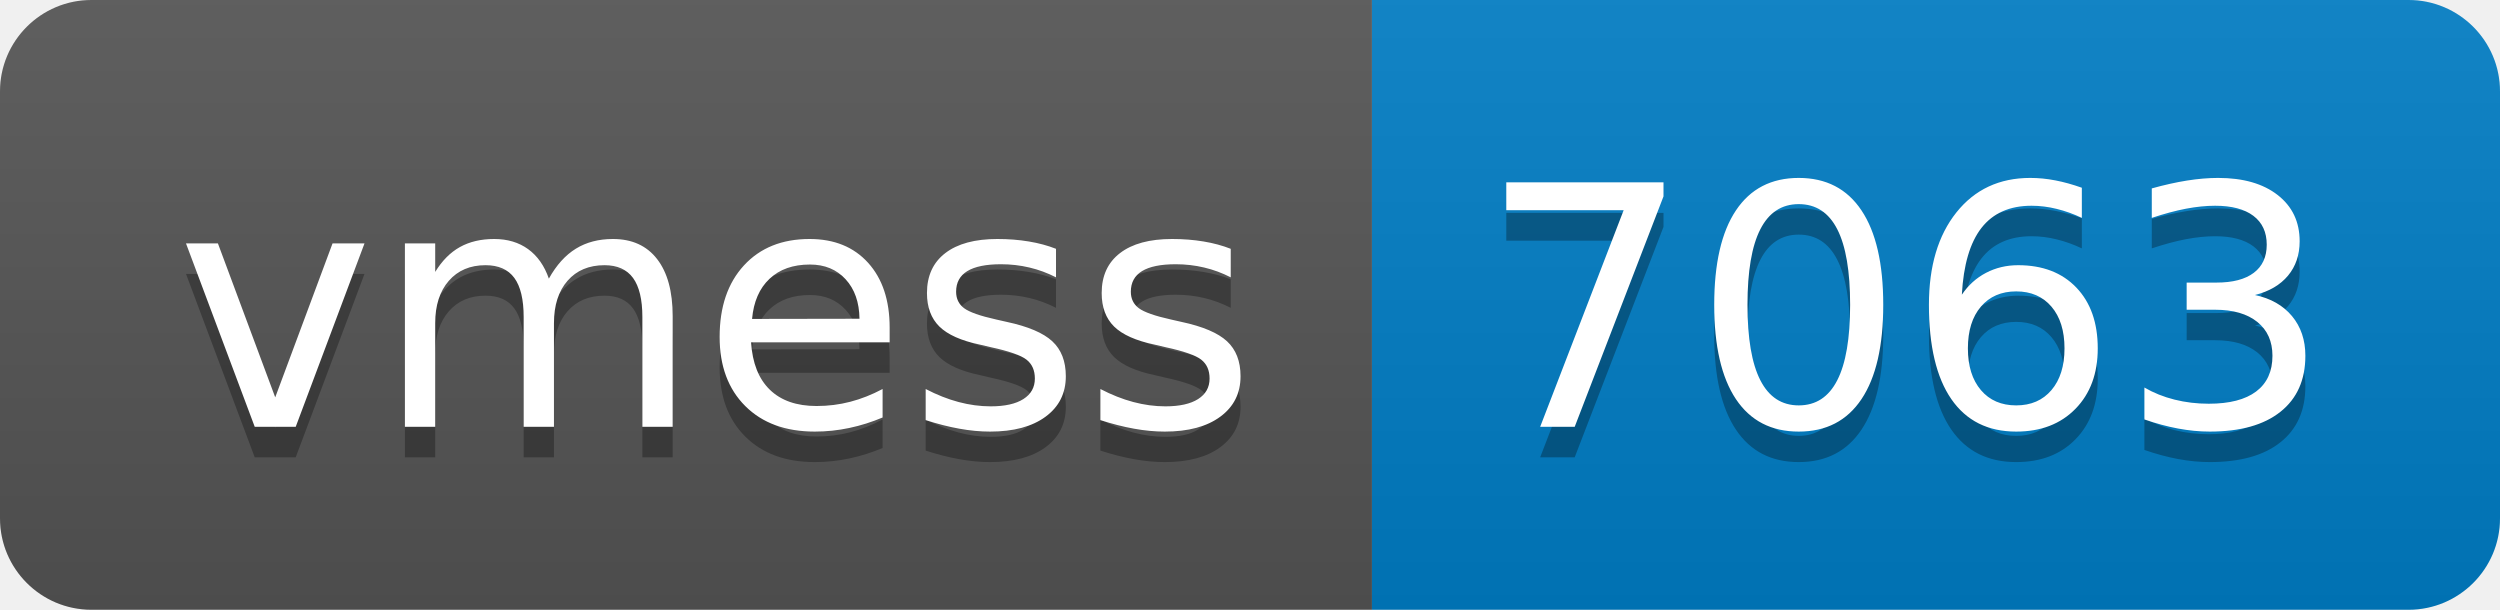
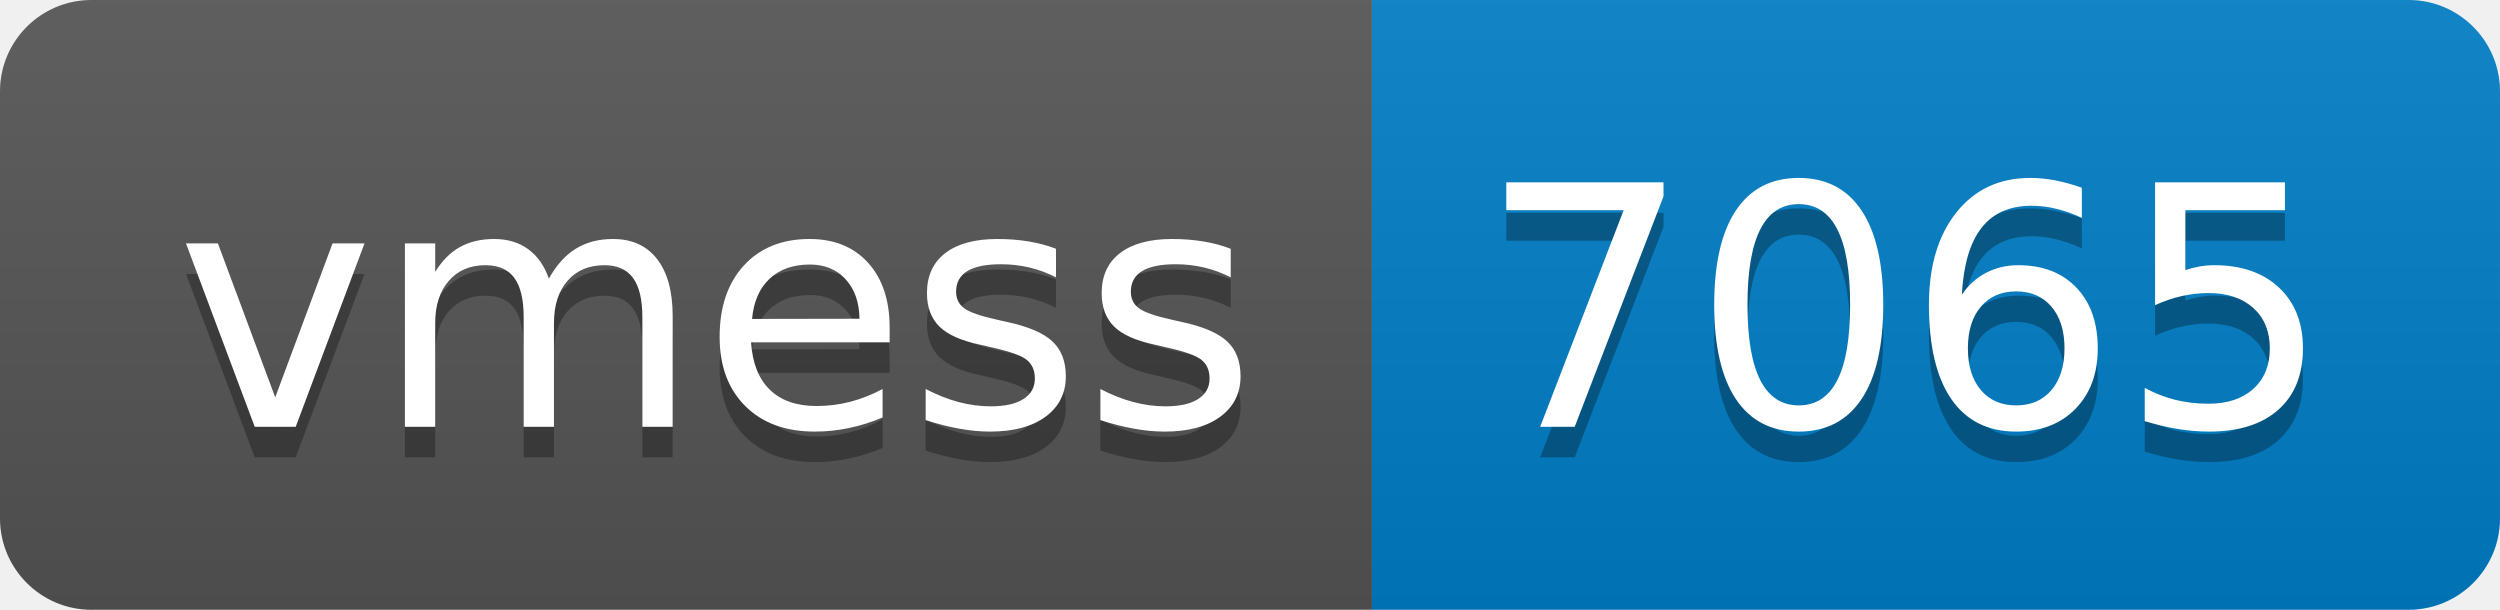
- <svg xmlns="http://www.w3.org/2000/svg" width="82" height="20" role="img" aria-label="vmess: 7063">
+ <svg xmlns="http://www.w3.org/2000/svg" width="82" height="20" role="img" aria-label="vmess: 7065">
  <linearGradient id="s" x2="0" y2="100%">
    <stop offset="0" stop-color="#bbb" stop-opacity=".1" />
    <stop offset="1" stop-opacity=".1" />
  </linearGradient>
  <clipPath id="r">
    <rect width="82" height="20" rx="3" fill="#fff" />
  </clipPath>
  <g clip-path="url(#r)">
    <rect width="45" height="20" fill="#555" />
    <rect x="45" width="37" height="20" fill="#007ec6" />
    <rect width="82" height="20" fill="url(#s)" />
  </g>
  <g fill="#fff" text-anchor="middle" font-family="Verdana,Geneva,DejaVu Sans,sans-serif" text-rendering="geometricPrecision" font-size="110">
    <text aria-hidden="true" x="235" y="150" fill="#010101" fill-opacity=".3" transform="scale(.1)" textLength="350">vmess</text>
    <text x="235" y="140" transform="scale(.1)" fill="#fff" textLength="350">vmess</text>
-     <text aria-hidden="true" x="625" y="150" fill="#010101" fill-opacity=".3" transform="scale(.1)" textLength="270">7063</text>
-     <text x="625" y="140" transform="scale(.1)" fill="#fff" textLength="270">7063</text>
+     <text aria-hidden="true" x="625" y="150" fill="#010101" fill-opacity=".3" transform="scale(.1)" textLength="270">7065</text>
+     <text x="625" y="140" transform="scale(.1)" fill="#fff" textLength="270">7065</text>
  </g>
</svg>
